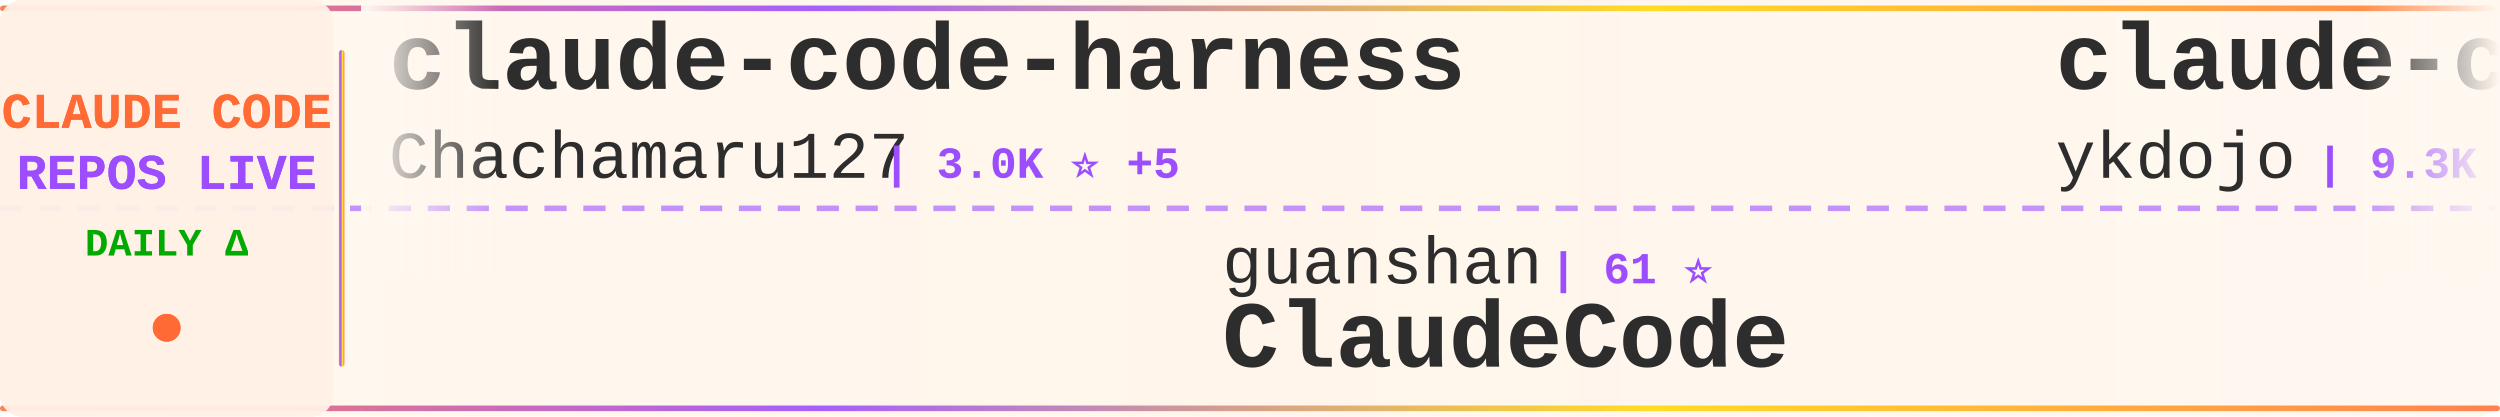
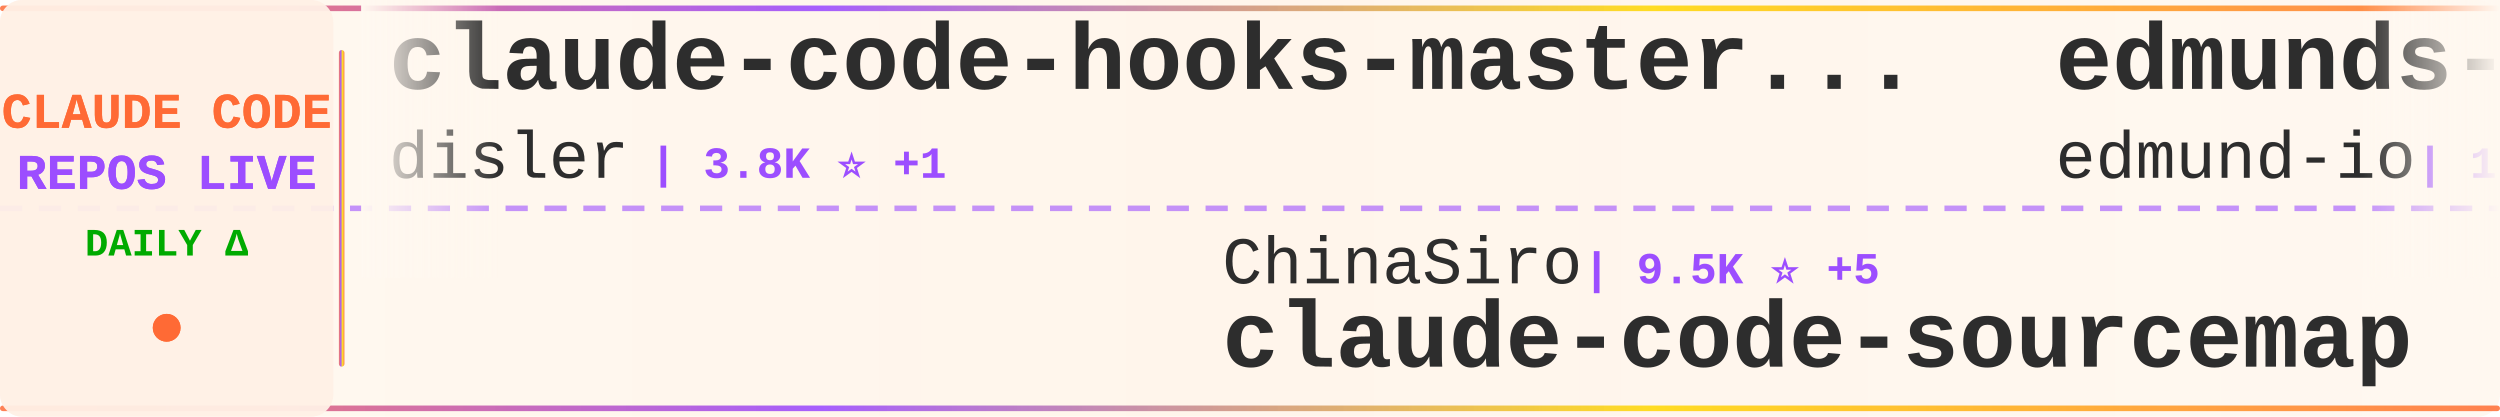
<svg xmlns="http://www.w3.org/2000/svg" width="900" height="150">
  <defs>
    <linearGradient id="tickerBg" x1="0%" y1="0%" x2="100%" y2="0%">
      <stop offset="0%" style="stop-color:#fff8f0;stop-opacity:0.98" />
      <stop offset="50%" style="stop-color:#fff5eb;stop-opacity:1" />
      <stop offset="100%" style="stop-color:#fff8f0;stop-opacity:0.98" />
    </linearGradient>
    <linearGradient id="borderGrad" x1="0%" y1="0%" x2="100%" y2="0%">
      <stop offset="0%" style="stop-color:#FF6B35;stop-opacity:0.85">
        <animate attributeName="stop-opacity" values="0.85;1;0.85" dur="2s" repeatCount="indefinite" />
      </stop>
      <stop offset="33%" style="stop-color:#9C4EFF;stop-opacity:0.9">
        <animate attributeName="stop-opacity" values="0.9;1;0.9" dur="2.2s" repeatCount="indefinite" />
      </stop>
      <stop offset="66%" style="stop-color:#FFD700;stop-opacity:0.85">
        <animate attributeName="stop-opacity" values="0.85;1;0.85" dur="1.8s" repeatCount="indefinite" />
      </stop>
      <stop offset="100%" style="stop-color:#FF6B35;stop-opacity:0.85">
        <animate attributeName="stop-opacity" values="0.85;1;0.85" dur="2s" repeatCount="indefinite" />
      </stop>
    </linearGradient>
    <filter id="textGlow">
      <feGaussianBlur stdDeviation="0.15" result="coloredBlur" />
      <feMerge>
        <feMergeNode in="coloredBlur" />
        <feMergeNode in="SourceGraphic" />
      </feMerge>
    </filter>
    <filter id="metricGlow">
      <feGaussianBlur stdDeviation="0.2" result="coloredBlur" />
      <feMerge>
        <feMergeNode in="coloredBlur" />
        <feMergeNode in="SourceGraphic" />
      </feMerge>
    </filter>
    <linearGradient id="leftFade" x1="0%" y1="0%" x2="100%" y2="0%">
      <stop offset="0%" style="stop-color:#fff8f0;stop-opacity:1" />
      <stop offset="100%" style="stop-color:#fff8f0;stop-opacity:0" />
    </linearGradient>
    <linearGradient id="rightFade" x1="0%" y1="0%" x2="100%" y2="0%">
      <stop offset="0%" style="stop-color:#fff8f0;stop-opacity:0" />
      <stop offset="100%" style="stop-color:#fff8f0;stop-opacity:1" />
    </linearGradient>
  </defs>
  <rect width="900" height="150" fill="url(#tickerBg)" rx="8" />
  <rect x="0" y="2" width="900" height="2" fill="url(#borderGrad)" rx="1" />
  <rect x="0" y="146" width="900" height="2" fill="url(#borderGrad)" rx="1" />
  <line x1="0" y1="75" x2="900" y2="75" stroke="#9C4EFF" stroke-width="2" stroke-dasharray="8 6" opacity="0.6" />
  <rect x="0" y="0" width="120" height="150" fill="#fff0e6" opacity="0.95" rx="8" />
  <text x="60" y="46" font-family="'Courier New', monospace" font-size="18" font-weight="bold" fill="#FF6B35" text-anchor="middle" filter="url(#textGlow)">
    CLAUDE CODE
  </text>
  <text x="60" y="68" font-family="'Courier New', monospace" font-size="18" font-weight="bold" fill="#9C4EFF" text-anchor="middle" filter="url(#textGlow)">
    REPOS LIVE
  </text>
  <text x="60" y="92" font-family="'Courier New', monospace" font-size="14" font-weight="bold" fill="#00aa00" text-anchor="middle">
    DAILY Δ
  </text>
  <circle cx="60" cy="118" r="5" fill="#FF6B35" filter="url(#metricGlow)">
    <animate attributeName="r" values="4;6;4" dur="1.5s" repeatCount="indefinite" />
    <animate attributeName="opacity" values="0.6;1;0.6" dur="1.5s" repeatCount="indefinite" />
  </circle>
  <rect x="122" y="18" width="2" height="114" fill="url(#borderGrad)" rx="1" />
  <clipPath id="tickerClip">
    <rect x="130" y="0" width="770" height="150" />
  </clipPath>
  <g clip-path="url(#tickerClip)">
    <g id="tickerItems">
      <animateTransform attributeName="transform" attributeType="XML" type="translate" from="0 0" to="-3000 0" dur="54s" repeatCount="indefinite" />
      <g transform="translate(0, 0)">
-         <text x="140" y="32" font-family="'Courier New', monospace" font-size="34" font-weight="bold" fill="#2d2d2d">claude-code-harness</text>
-         <text x="140" y="64" font-family="'Courier New', monospace" font-size="24" font-weight="normal" fill="#2d2d2d" opacity="1.0">Chachamaru127</text>
-         <text x="318" y="64" font-family="'Courier New', monospace" font-size="16" font-weight="bold" fill="#9C4EFF"> | 3.0K ⭐ +5</text>
+         <text x="140" y="32" font-family="'Courier New', monospace" font-size="34" font-weight="bold" fill="#2d2d2d">claude-code-hooks-master...</text>
+         <text x="140" y="64" font-family="'Courier New', monospace" font-size="24" font-weight="normal" fill="#2d2d2d" opacity="1.0">disler</text>
+         <text x="234" y="64" font-family="'Courier New', monospace" font-size="16" font-weight="bold" fill="#9C4EFF"> | 3.8K ⭐ +1</text>
      </g>
      <g transform="translate(300, 0)">
-         <text x="140" y="102" font-family="'Courier New', monospace" font-size="24" font-weight="normal" fill="#2d2d2d" opacity="1.0">guanshan</text>
-         <text x="258" y="102" font-family="'Courier New', monospace" font-size="16" font-weight="bold" fill="#9C4EFF"> | 61 ⭐</text>
-         <text x="140" y="132" font-family="'Courier New', monospace" font-size="34" font-weight="bold" fill="#2d2d2d">ClaudeCode</text>
+         <text x="140" y="102" font-family="'Courier New', monospace" font-size="24" font-weight="normal" fill="#2d2d2d" opacity="1.0">ChinaSiro</text>
+         <text x="270" y="102" font-family="'Courier New', monospace" font-size="16" font-weight="bold" fill="#9C4EFF"> | 9.5K ⭐ +5</text>
+         <text x="140" y="132" font-family="'Courier New', monospace" font-size="34" font-weight="bold" fill="#2d2d2d">claude-code-sourcemap</text>
      </g>
      <g transform="translate(600, 0)">
-         <text x="140" y="32" font-family="'Courier New', monospace" font-size="34" font-weight="bold" fill="#2d2d2d">claude-code-tips</text>
-         <text x="140" y="64" font-family="'Courier New', monospace" font-size="24" font-weight="normal" fill="#2d2d2d" opacity="1.0">ykdojo</text>
-         <text x="234" y="64" font-family="'Courier New', monospace" font-size="16" font-weight="bold" fill="#9C4EFF"> | 9.3K ⭐ +34</text>
+         <text x="140" y="32" font-family="'Courier New', monospace" font-size="34" font-weight="bold" fill="#2d2d2d">edmunds-claude-code</text>
+         <text x="140" y="64" font-family="'Courier New', monospace" font-size="24" font-weight="normal" fill="#2d2d2d" opacity="1.0">edmund-io</text>
+         <text x="270" y="64" font-family="'Courier New', monospace" font-size="16" font-weight="bold" fill="#9C4EFF"> | 1.5K ⭐ +1</text>
      </g>
      <g transform="translate(900, 0)">
-         <text x="140" y="102" font-family="'Courier New', monospace" font-size="24" font-weight="normal" fill="#2d2d2d" opacity="1.0">zstmfhy</text>
-         <text x="246" y="102" font-family="'Courier New', monospace" font-size="16" font-weight="bold" fill="#9C4EFF"> | 190 ⭐</text>
-         <text x="140" y="132" font-family="'Courier New', monospace" font-size="34" font-weight="bold" fill="#2d2d2d">Claude-code</text>
+         <text x="140" y="102" font-family="'Courier New', monospace" font-size="24" font-weight="normal" fill="#2d2d2d" opacity="1.0">zebbern</text>
+         <text x="246" y="102" font-family="'Courier New', monospace" font-size="16" font-weight="bold" fill="#9C4EFF"> | 4.4K ⭐ +3</text>
+         <text x="140" y="132" font-family="'Courier New', monospace" font-size="34" font-weight="bold" fill="#2d2d2d">claude-code-guide</text>
      </g>
      <g transform="translate(1200, 0)">
-         <text x="140" y="32" font-family="'Courier New', monospace" font-size="34" font-weight="bold" fill="#2d2d2d">claude-coder</text>
-         <text x="140" y="64" font-family="'Courier New', monospace" font-size="24" font-weight="normal" fill="#2d2d2d" opacity="1.0">kodu-ai</text>
-         <text x="246" y="64" font-family="'Courier New', monospace" font-size="16" font-weight="bold" fill="#9C4EFF"> | 5.3K ⭐ +2</text>
+         <text x="140" y="32" font-family="'Courier New', monospace" font-size="34" font-weight="bold" fill="#2d2d2d">claude-code-my-workflow</text>
+         <text x="140" y="64" font-family="'Courier New', monospace" font-size="24" font-weight="normal" fill="#2d2d2d" opacity="1.0">pedrohcgs</text>
+         <text x="270" y="64" font-family="'Courier New', monospace" font-size="16" font-weight="bold" fill="#9C4EFF"> | 1.4K ⭐ +2</text>
      </g>
      <g transform="translate(1500, 0)">
-         <text x="140" y="102" font-family="'Courier New', monospace" font-size="24" font-weight="normal" fill="#2d2d2d" opacity="1.0">darcyegb</text>
-         <text x="258" y="102" font-family="'Courier New', monospace" font-size="16" font-weight="bold" fill="#9C4EFF"> | 748 ⭐ +1</text>
-         <text x="140" y="132" font-family="'Courier New', monospace" font-size="34" font-weight="bold" fill="#2d2d2d">ClaudeCodeAgents</text>
+         <text x="140" y="102" font-family="'Courier New', monospace" font-size="24" font-weight="normal" fill="#2d2d2d" opacity="1.0">musistudio</text>
+         <text x="282" y="102" font-family="'Courier New', monospace" font-size="16" font-weight="bold" fill="#9C4EFF"> | 35.8K ⭐ +38</text>
+         <text x="140" y="132" font-family="'Courier New', monospace" font-size="34" font-weight="bold" fill="#2d2d2d">claude-code-router</text>
      </g>
      <g transform="translate(1800, 0)">
-         <text x="140" y="32" font-family="'Courier New', monospace" font-size="34" font-weight="bold" fill="#2d2d2d">claude-code-analysis</text>
-         <text x="140" y="64" font-family="'Courier New', monospace" font-size="24" font-weight="normal" fill="#2d2d2d" opacity="1.0">liuup</text>
-         <text x="222" y="64" font-family="'Courier New', monospace" font-size="16" font-weight="bold" fill="#9C4EFF"> | 3.6K ⭐ +15</text>
+         <text x="140" y="32" font-family="'Courier New', monospace" font-size="34" font-weight="bold" fill="#2d2d2d">claude-code-source</text>
+         <text x="140" y="64" font-family="'Courier New', monospace" font-size="24" font-weight="normal" fill="#2d2d2d" opacity="1.0">JrCx7scC</text>
+         <text x="258" y="64" font-family="'Courier New', monospace" font-size="16" font-weight="bold" fill="#9C4EFF"> | 371 ⭐</text>
      </g>
      <g transform="translate(2100, 0)">
-         <text x="140" y="102" font-family="'Courier New', monospace" font-size="24" font-weight="normal" fill="#2d2d2d" opacity="1.0">shanraisshan</text>
-         <text x="306" y="102" font-family="'Courier New', monospace" font-size="16" font-weight="bold" fill="#9C4EFF"> | 62.7K ⭐ +102</text>
-         <text x="140" y="132" font-family="'Courier New', monospace" font-size="34" font-weight="bold" fill="#2d2d2d">claude-code-best-practic...</text>
+         <text x="140" y="102" font-family="'Courier New', monospace" font-size="24" font-weight="normal" fill="#2d2d2d" opacity="1.0">huangserva</text>
+         <text x="282" y="102" font-family="'Courier New', monospace" font-size="16" font-weight="bold" fill="#9C4EFF"> | 620 ⭐ +1</text>
+         <text x="140" y="132" font-family="'Courier New', monospace" font-size="34" font-weight="bold" fill="#2d2d2d">claude-code-cli</text>
      </g>
      <g transform="translate(2400, 0)">
-         <text x="140" y="32" font-family="'Courier New', monospace" font-size="34" font-weight="bold" fill="#2d2d2d">free-claude-code</text>
-         <text x="140" y="64" font-family="'Courier New', monospace" font-size="24" font-weight="normal" fill="#2d2d2d" opacity="1.0">Alishahryar1</text>
-         <text x="306" y="64" font-family="'Courier New', monospace" font-size="16" font-weight="bold" fill="#9C4EFF"> | 40.3K ⭐ +228</text>
+         <text x="140" y="32" font-family="'Courier New', monospace" font-size="34" font-weight="bold" fill="#2d2d2d">claude-code-from-scratch</text>
+         <text x="140" y="64" font-family="'Courier New', monospace" font-size="24" font-weight="normal" fill="#2d2d2d" opacity="1.0">Windy3f3f3f3f</text>
+         <text x="318" y="64" font-family="'Courier New', monospace" font-size="16" font-weight="bold" fill="#9C4EFF"> | 2.3K ⭐ +17</text>
      </g>
      <g transform="translate(2700, 0)">
-         <text x="140" y="102" font-family="'Courier New', monospace" font-size="24" font-weight="normal" fill="#2d2d2d" opacity="1.0">disler</text>
-         <text x="234" y="102" font-family="'Courier New', monospace" font-size="16" font-weight="bold" fill="#9C4EFF"> | 1.5K ⭐ +11</text>
-         <text x="140" y="132" font-family="'Courier New', monospace" font-size="34" font-weight="bold" fill="#2d2d2d">pi-vs-claude-code</text>
+         <text x="140" y="102" font-family="'Courier New', monospace" font-size="24" font-weight="normal" fill="#2d2d2d" opacity="1.0">anthropics</text>
+         <text x="282" y="102" font-family="'Courier New', monospace" font-size="16" font-weight="bold" fill="#9C4EFF"> | 908 ⭐ +2</text>
+         <text x="140" y="132" font-family="'Courier New', monospace" font-size="34" font-weight="bold" fill="#2d2d2d">claude-code-base-action</text>
      </g>
      <g transform="translate(3000, 0)">
-         <text x="140" y="32" font-family="'Courier New', monospace" font-size="34" font-weight="bold" fill="#2d2d2d">claude-code-harness</text>
-         <text x="140" y="64" font-family="'Courier New', monospace" font-size="24" font-weight="normal" fill="#2d2d2d" opacity="1.0">Chachamaru127</text>
-         <text x="318" y="64" font-family="'Courier New', monospace" font-size="16" font-weight="bold" fill="#9C4EFF"> | 3.0K ⭐ +5</text>
+         <text x="140" y="32" font-family="'Courier New', monospace" font-size="34" font-weight="bold" fill="#2d2d2d">claude-code-hooks-master...</text>
+         <text x="140" y="64" font-family="'Courier New', monospace" font-size="24" font-weight="normal" fill="#2d2d2d" opacity="1.0">disler</text>
+         <text x="234" y="64" font-family="'Courier New', monospace" font-size="16" font-weight="bold" fill="#9C4EFF"> | 3.8K ⭐ +1</text>
      </g>
      <g transform="translate(3300, 0)">
-         <text x="140" y="102" font-family="'Courier New', monospace" font-size="24" font-weight="normal" fill="#2d2d2d" opacity="1.0">guanshan</text>
-         <text x="258" y="102" font-family="'Courier New', monospace" font-size="16" font-weight="bold" fill="#9C4EFF"> | 61 ⭐</text>
-         <text x="140" y="132" font-family="'Courier New', monospace" font-size="34" font-weight="bold" fill="#2d2d2d">ClaudeCode</text>
+         <text x="140" y="102" font-family="'Courier New', monospace" font-size="24" font-weight="normal" fill="#2d2d2d" opacity="1.0">ChinaSiro</text>
+         <text x="270" y="102" font-family="'Courier New', monospace" font-size="16" font-weight="bold" fill="#9C4EFF"> | 9.5K ⭐ +5</text>
+         <text x="140" y="132" font-family="'Courier New', monospace" font-size="34" font-weight="bold" fill="#2d2d2d">claude-code-sourcemap</text>
      </g>
      <g transform="translate(3600, 0)">
-         <text x="140" y="32" font-family="'Courier New', monospace" font-size="34" font-weight="bold" fill="#2d2d2d">claude-code-tips</text>
-         <text x="140" y="64" font-family="'Courier New', monospace" font-size="24" font-weight="normal" fill="#2d2d2d" opacity="1.0">ykdojo</text>
-         <text x="234" y="64" font-family="'Courier New', monospace" font-size="16" font-weight="bold" fill="#9C4EFF"> | 9.3K ⭐ +34</text>
+         <text x="140" y="32" font-family="'Courier New', monospace" font-size="34" font-weight="bold" fill="#2d2d2d">edmunds-claude-code</text>
+         <text x="140" y="64" font-family="'Courier New', monospace" font-size="24" font-weight="normal" fill="#2d2d2d" opacity="1.0">edmund-io</text>
+         <text x="270" y="64" font-family="'Courier New', monospace" font-size="16" font-weight="bold" fill="#9C4EFF"> | 1.5K ⭐ +1</text>
      </g>
      <g transform="translate(3900, 0)">
-         <text x="140" y="102" font-family="'Courier New', monospace" font-size="24" font-weight="normal" fill="#2d2d2d" opacity="1.0">zstmfhy</text>
-         <text x="246" y="102" font-family="'Courier New', monospace" font-size="16" font-weight="bold" fill="#9C4EFF"> | 190 ⭐</text>
-         <text x="140" y="132" font-family="'Courier New', monospace" font-size="34" font-weight="bold" fill="#2d2d2d">Claude-code</text>
+         <text x="140" y="102" font-family="'Courier New', monospace" font-size="24" font-weight="normal" fill="#2d2d2d" opacity="1.0">zebbern</text>
+         <text x="246" y="102" font-family="'Courier New', monospace" font-size="16" font-weight="bold" fill="#9C4EFF"> | 4.4K ⭐ +3</text>
+         <text x="140" y="132" font-family="'Courier New', monospace" font-size="34" font-weight="bold" fill="#2d2d2d">claude-code-guide</text>
      </g>
    </g>
  </g>
  <rect x="130" y="0" width="50" height="100" fill="url(#leftFade)" />
  <rect x="850" y="0" width="50" height="100" fill="url(#rightFade)" />
</svg>
